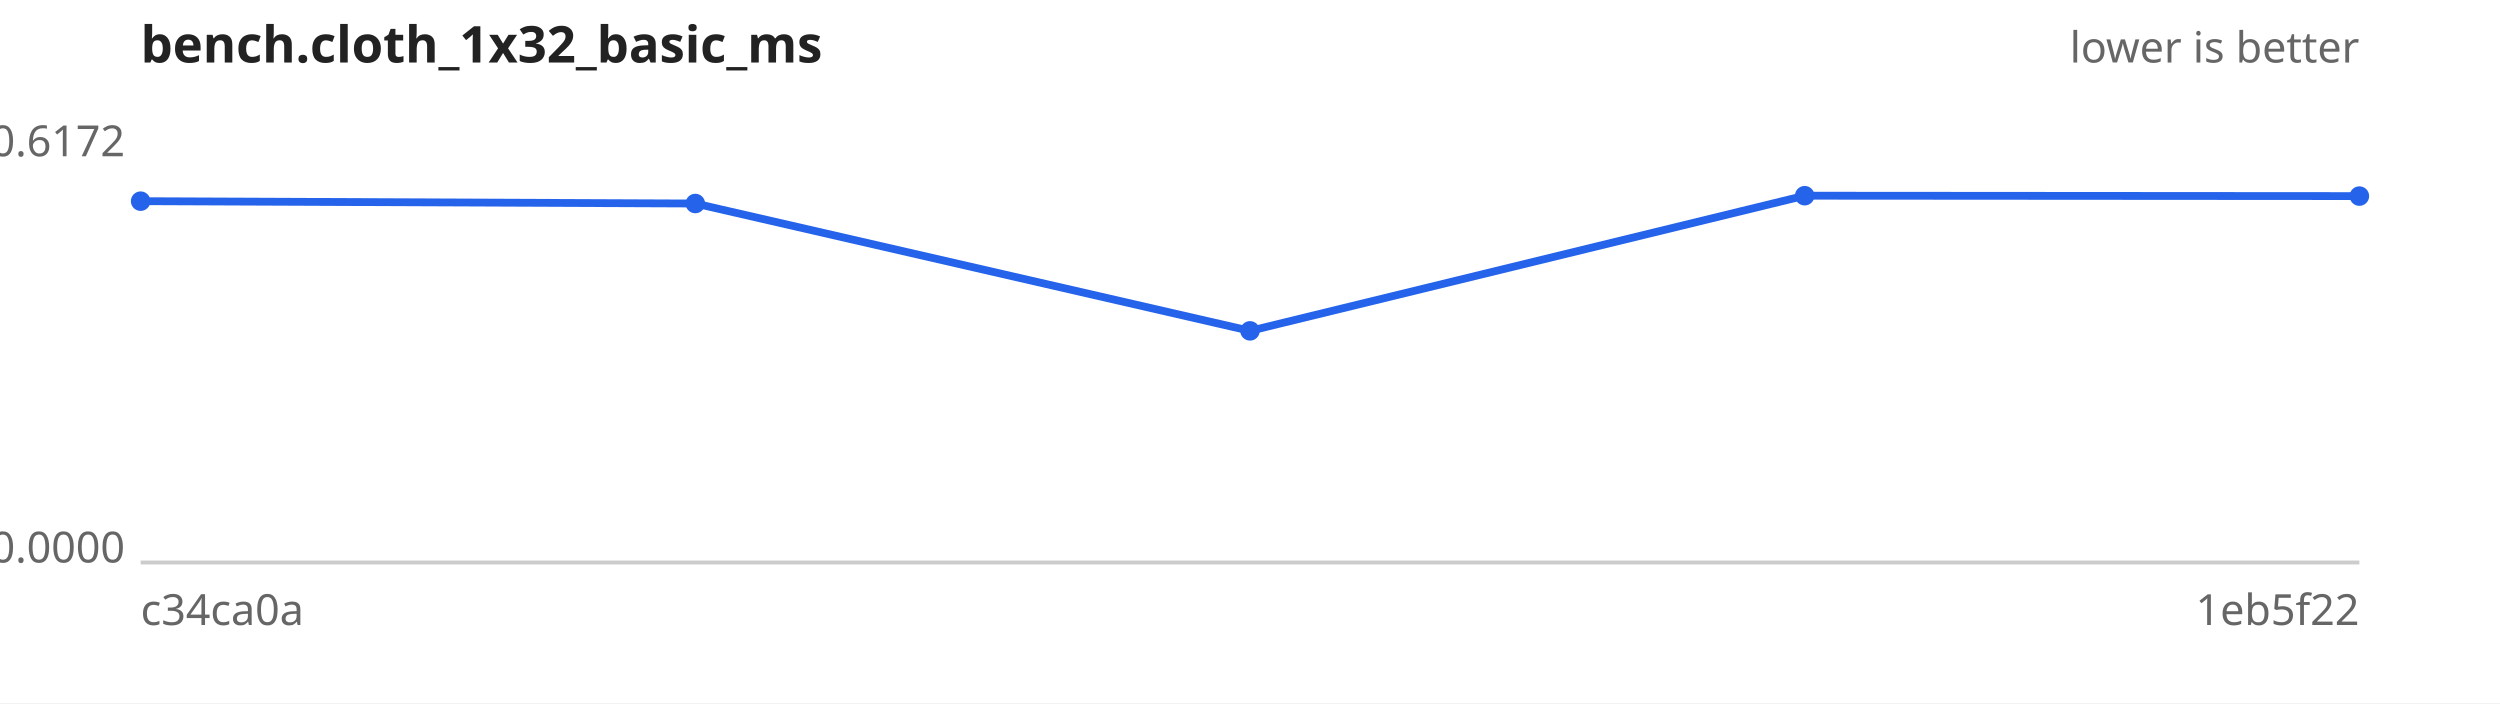
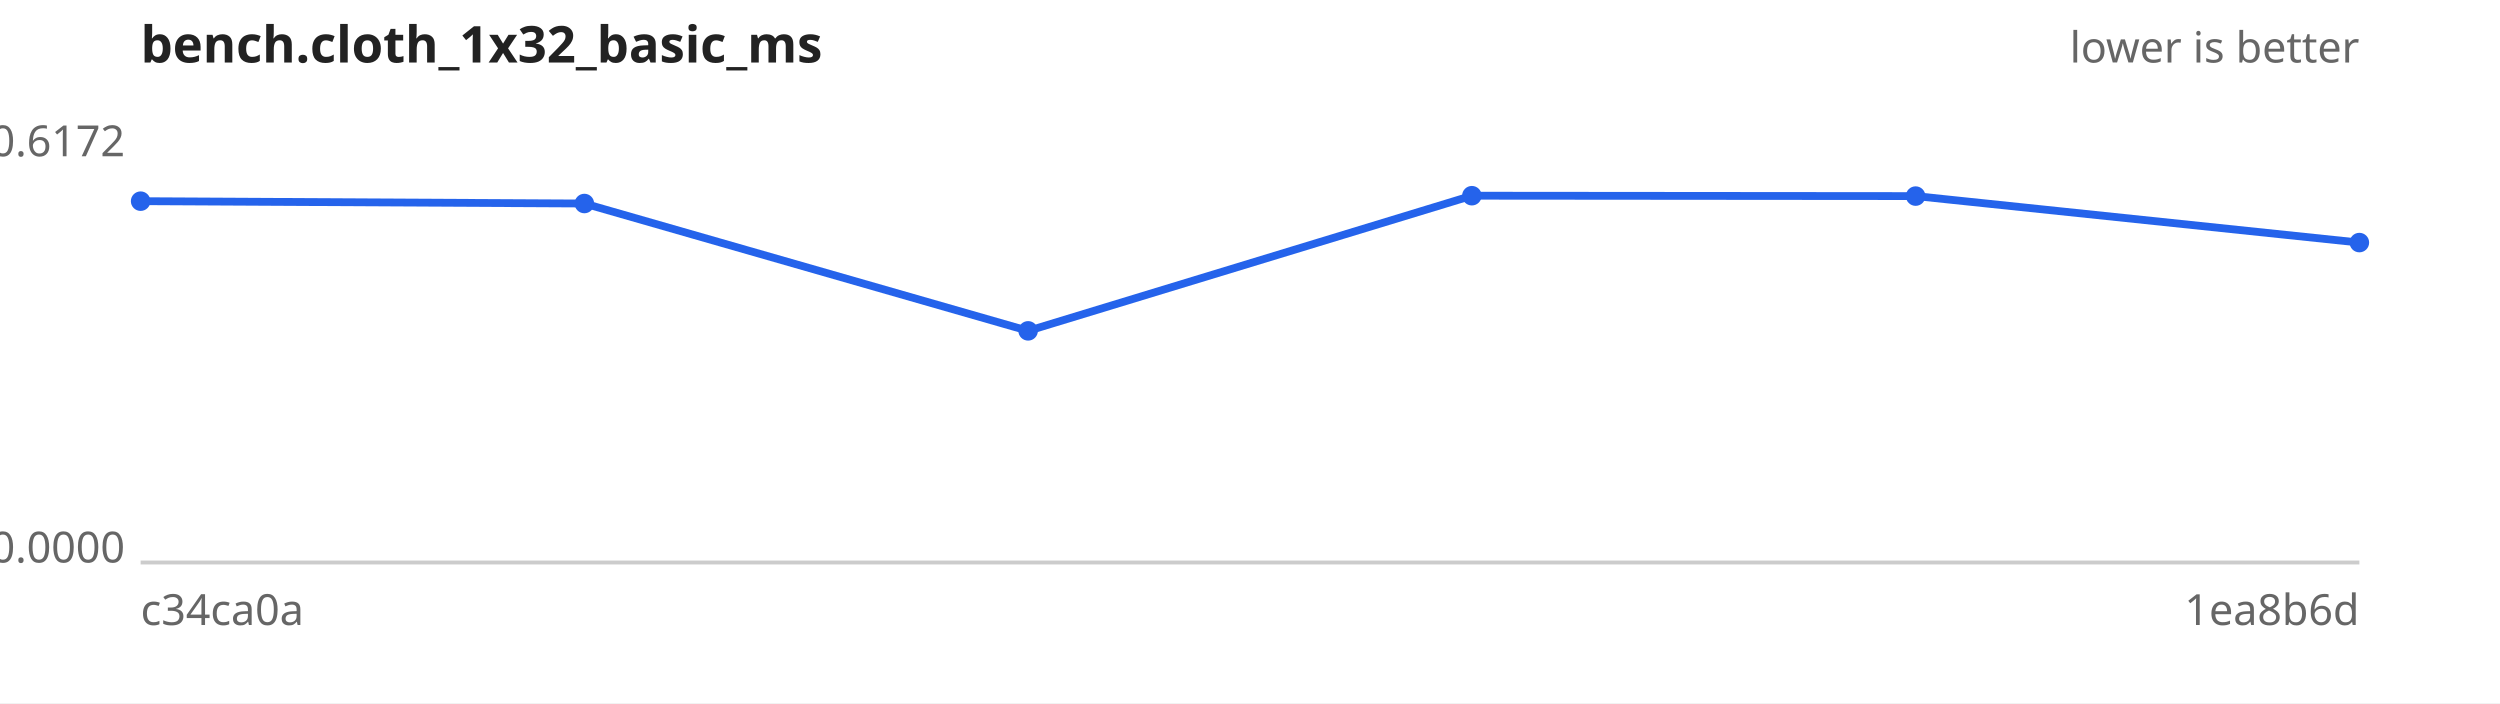
<svg xmlns="http://www.w3.org/2000/svg" width="640" height="180" viewBox="0 0 640 180" font-family="sans-serif" font-size="11">
  <rect width="640" height="180" fill="#ffffff" />
  <text x="36" y="16" font-size="13" font-weight="bold" fill="#222">bench.cloth_1x32_basic_ms</text>
  <text x="604" y="16" text-anchor="end" fill="#666">lower is better</text>
  <line x1="36" y1="144" x2="604" y2="144" stroke="#ccc" />
  <text x="32" y="40.0" text-anchor="end" fill="#666">0.6172</text>
  <text x="32" y="144.0" text-anchor="end" fill="#666">0.0000</text>
  <text x="36" y="160" fill="#666">c34ca0a</text>
-   <text x="604" y="160" text-anchor="end" fill="#666">1eb5f22</text>
-   <path d="M36.0,51.5 L178.0,52.1 L320.0,84.7 L462.0,50.1 L604.0,50.2" fill="none" stroke="#2563eb" stroke-width="2" />
+   <text x="604" y="160" text-anchor="end" fill="#666">1ea8b6d</text>
+   <path d="M36.0,51.5 L149.6,52.1 L263.2,84.7 L376.8,50.1 L490.4,50.2 L604.0,62.1" fill="none" stroke="#2563eb" stroke-width="2" />
  <g fill="#2563eb">
    <circle cx="36.0" cy="51.5" r="2.5" />
-     <circle cx="178.0" cy="52.1" r="2.5" />
-     <circle cx="320.0" cy="84.7" r="2.5" />
-     <circle cx="462.0" cy="50.1" r="2.5" />
-     <circle cx="604.0" cy="50.2" r="2.5" />
+     <circle cx="149.6" cy="52.1" r="2.5" />
+     <circle cx="263.2" cy="84.7" r="2.5" />
+     <circle cx="376.8" cy="50.1" r="2.5" />
+     <circle cx="490.4" cy="50.2" r="2.5" />
+     <circle cx="604.0" cy="62.1" r="2.5" />
  </g>
</svg>
